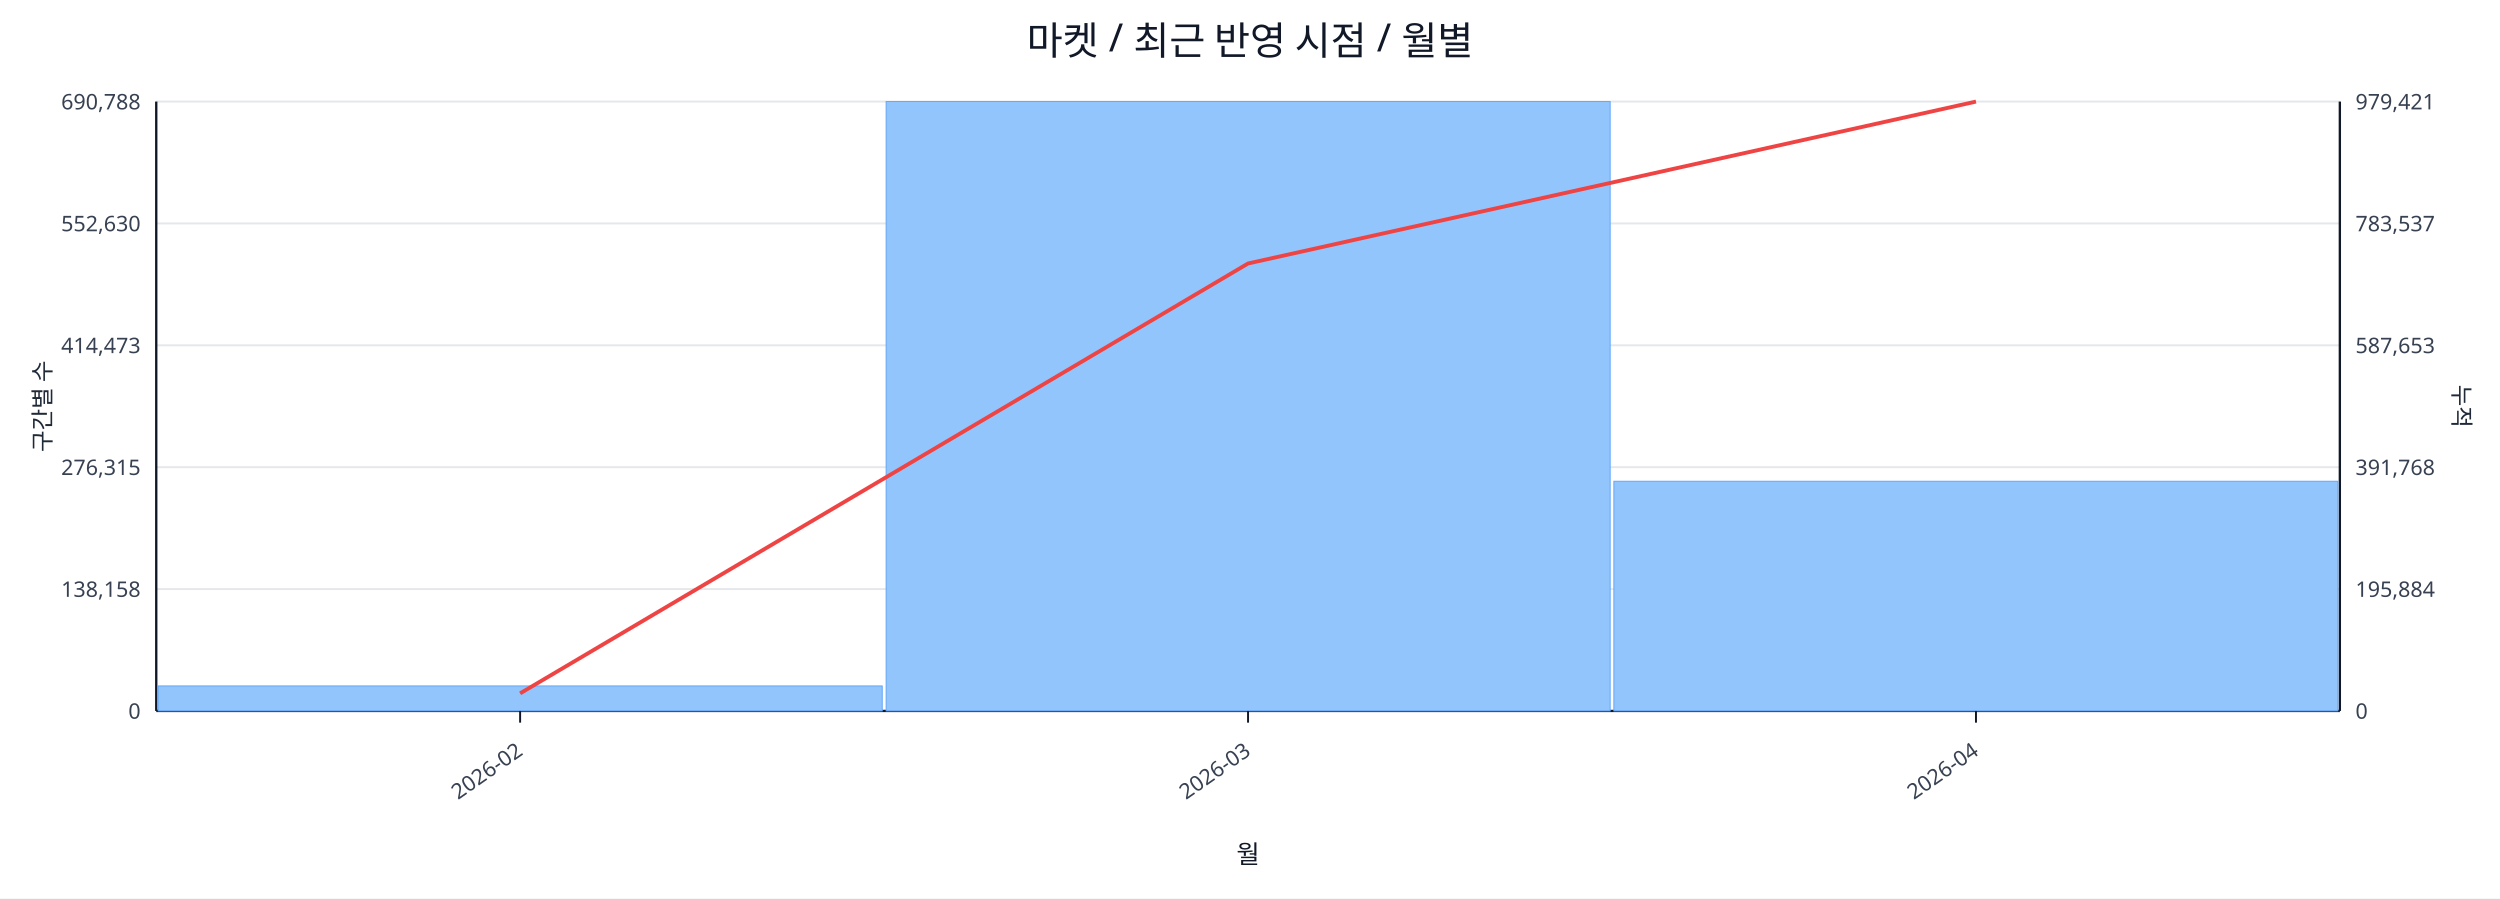
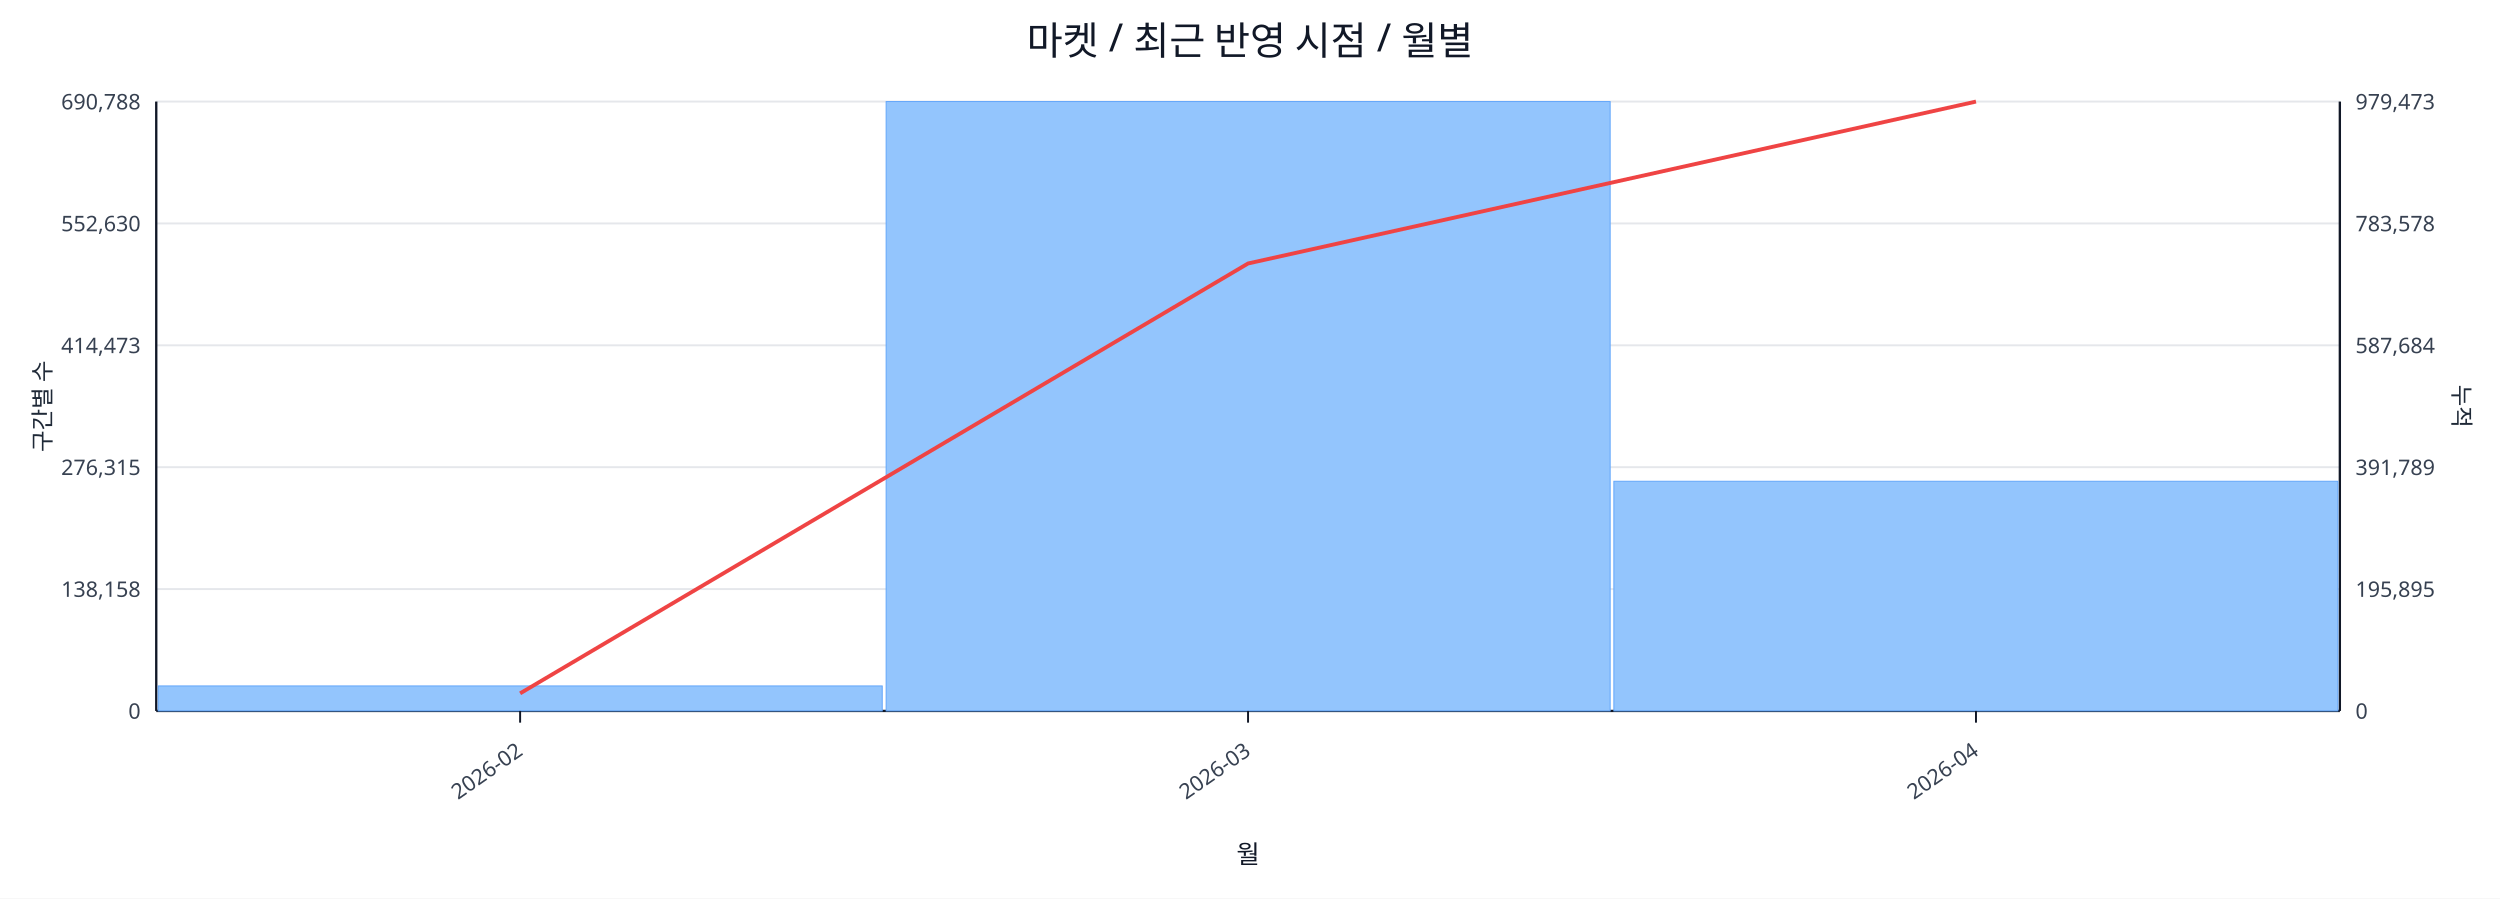
<svg xmlns="http://www.w3.org/2000/svg" width="1280" height="460" viewBox="0 0 1280 460">
  <rect x="0" y="0" width="100%" height="100%" fill="#ffffff" />
  <text x="640.0" y="28" font-size="20" text-anchor="middle" font-family="sans-serif" fill="#111827">마켓 / 최근 반영 시점 / 월별</text>
  <line x1="80.0" y1="52.0" x2="1198.0" y2="52.0" stroke="#e5e7eb" stroke-width="1" />
  <text x="72.0" y="56.0" font-size="11" text-anchor="end" font-family="sans-serif" fill="#374151">690,788</text>
-   <text x="1206.0" y="56.0" font-size="11" text-anchor="start" font-family="sans-serif" fill="#374151">979,421</text>
+   <text x="1206.0" y="56.0" font-size="11" text-anchor="start" font-family="sans-serif" fill="#374151">979,473</text>
  <line x1="80.0" y1="114.4" x2="1198.0" y2="114.4" stroke="#e5e7eb" stroke-width="1" />
  <text x="72.0" y="118.4" font-size="11" text-anchor="end" font-family="sans-serif" fill="#374151">552,630</text>
-   <text x="1206.0" y="118.4" font-size="11" text-anchor="start" font-family="sans-serif" fill="#374151">783,537</text>
+   <text x="1206.0" y="118.4" font-size="11" text-anchor="start" font-family="sans-serif" fill="#374151">783,578</text>
  <line x1="80.0" y1="176.8" x2="1198.0" y2="176.8" stroke="#e5e7eb" stroke-width="1" />
  <text x="72.0" y="180.8" font-size="11" text-anchor="end" font-family="sans-serif" fill="#374151">414,473</text>
-   <text x="1206.0" y="180.8" font-size="11" text-anchor="start" font-family="sans-serif" fill="#374151">587,653</text>
+   <text x="1206.0" y="180.8" font-size="11" text-anchor="start" font-family="sans-serif" fill="#374151">587,684</text>
  <line x1="80.0" y1="239.2" x2="1198.0" y2="239.2" stroke="#e5e7eb" stroke-width="1" />
  <text x="72.0" y="243.2" font-size="11" text-anchor="end" font-family="sans-serif" fill="#374151">276,315</text>
-   <text x="1206.0" y="243.2" font-size="11" text-anchor="start" font-family="sans-serif" fill="#374151">391,768</text>
+   <text x="1206.0" y="243.2" font-size="11" text-anchor="start" font-family="sans-serif" fill="#374151">391,789</text>
  <line x1="80.0" y1="301.6" x2="1198.0" y2="301.6" stroke="#e5e7eb" stroke-width="1" />
  <text x="72.0" y="305.6" font-size="11" text-anchor="end" font-family="sans-serif" fill="#374151">138,158</text>
-   <text x="1206.0" y="305.6" font-size="11" text-anchor="start" font-family="sans-serif" fill="#374151">195,884</text>
+   <text x="1206.0" y="305.6" font-size="11" text-anchor="start" font-family="sans-serif" fill="#374151">195,895</text>
  <line x1="80.0" y1="364.0" x2="1198.0" y2="364.0" stroke="#e5e7eb" stroke-width="1" />
  <text x="72.0" y="368.0" font-size="11" text-anchor="end" font-family="sans-serif" fill="#374151">0</text>
  <text x="1206.0" y="368.0" font-size="11" text-anchor="start" font-family="sans-serif" fill="#374151">0</text>
  <line x1="80.0" y1="364.0" x2="1198.0" y2="364.0" stroke="#111827" stroke-width="1.2" />
  <line x1="80.0" y1="52.0" x2="80.0" y2="364.0" stroke="#111827" stroke-width="1.2" />
  <line x1="1198.0" y1="52.0" x2="1198.0" y2="364.0" stroke="#111827" stroke-width="1.2" />
  <rect x="81.0" y="351.2" width="370.7" height="12.8" fill="#93c5fd" stroke="#60a5fa" stroke-width="0.5" />
  <rect x="453.7" y="52.0" width="370.7" height="312.0" fill="#93c5fd" stroke="#60a5fa" stroke-width="0.5" />
  <rect x="826.3" y="246.4" width="370.7" height="117.6" fill="#93c5fd" stroke="#60a5fa" stroke-width="0.5" />
  <polyline fill="none" stroke="#ef4444" stroke-width="2" points="266.3,355.0 639.0,134.9 1011.7,52.0" />
  <line x1="266.3" y1="364.0" x2="266.3" y2="370.0" stroke="#111827" stroke-width="1" />
  <text x="268.3" y="386.0" font-size="11" text-anchor="end" transform="rotate(-35 268.3 386.0)" font-family="sans-serif" fill="#374151">2026-02</text>
  <line x1="639.0" y1="364.0" x2="639.0" y2="370.0" stroke="#111827" stroke-width="1" />
  <text x="641.0" y="386.0" font-size="11" text-anchor="end" transform="rotate(-35 641.0 386.0)" font-family="sans-serif" fill="#374151">2026-03</text>
  <line x1="1011.7" y1="364.0" x2="1011.7" y2="370.0" stroke="#111827" stroke-width="1" />
  <text x="1013.7" y="386.0" font-size="11" text-anchor="end" transform="rotate(-35 1013.7 386.0)" font-family="sans-serif" fill="#374151">2026-04</text>
  <text x="26" y="208.0" font-size="12" transform="rotate(-90 26 208.0)" text-anchor="middle" font-family="sans-serif" fill="#1f2937">구간별 수</text>
  <text x="1256.0" y="208.0" font-size="12" transform="rotate(90 1256.0 208.0)" text-anchor="middle" font-family="sans-serif" fill="#1f2937">누적</text>
  <text x="639.0" y="442.0" font-size="13" text-anchor="middle" font-family="sans-serif" fill="#111827">월</text>
</svg>
